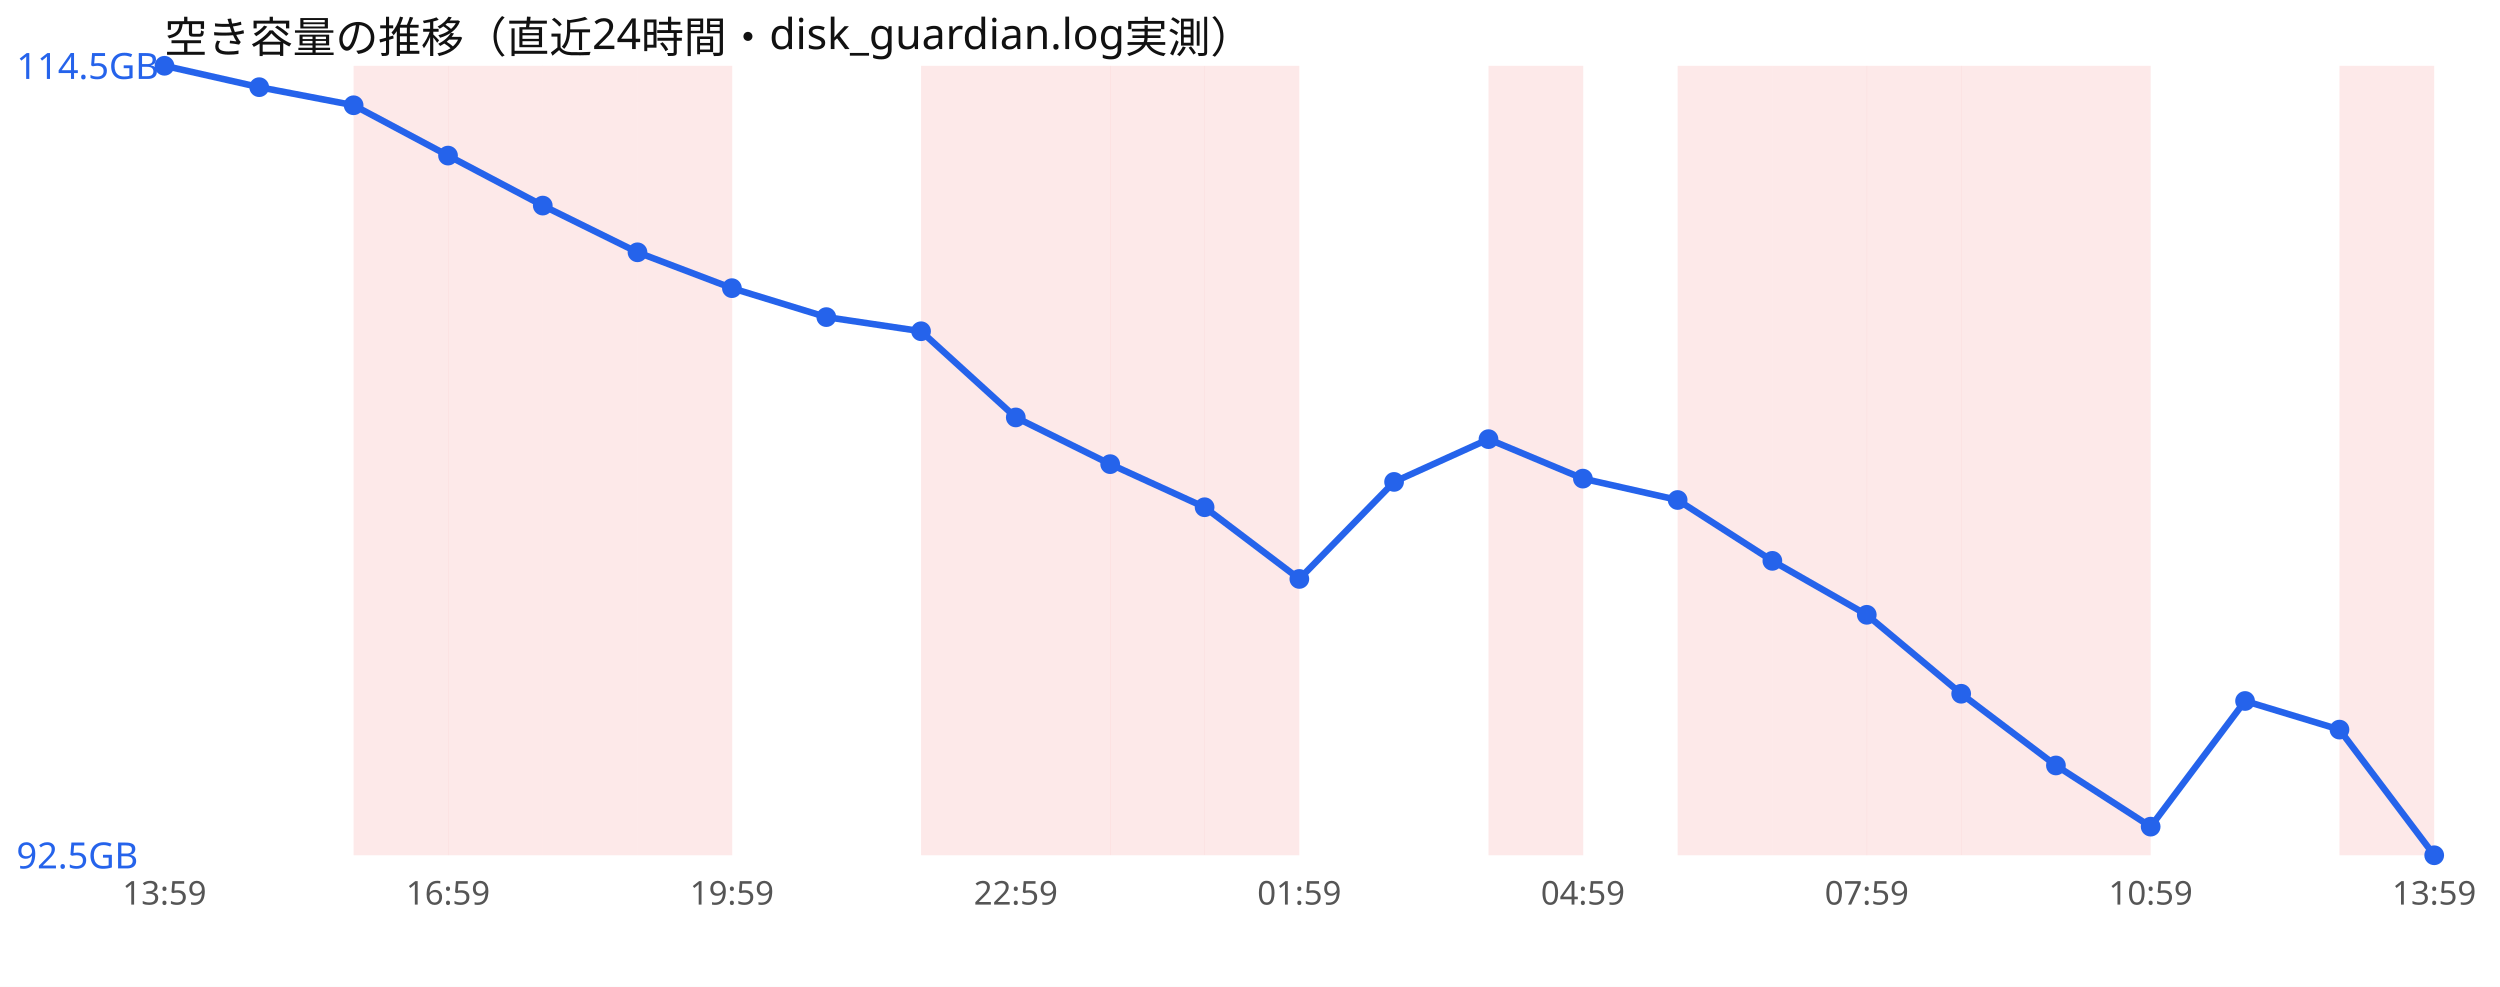
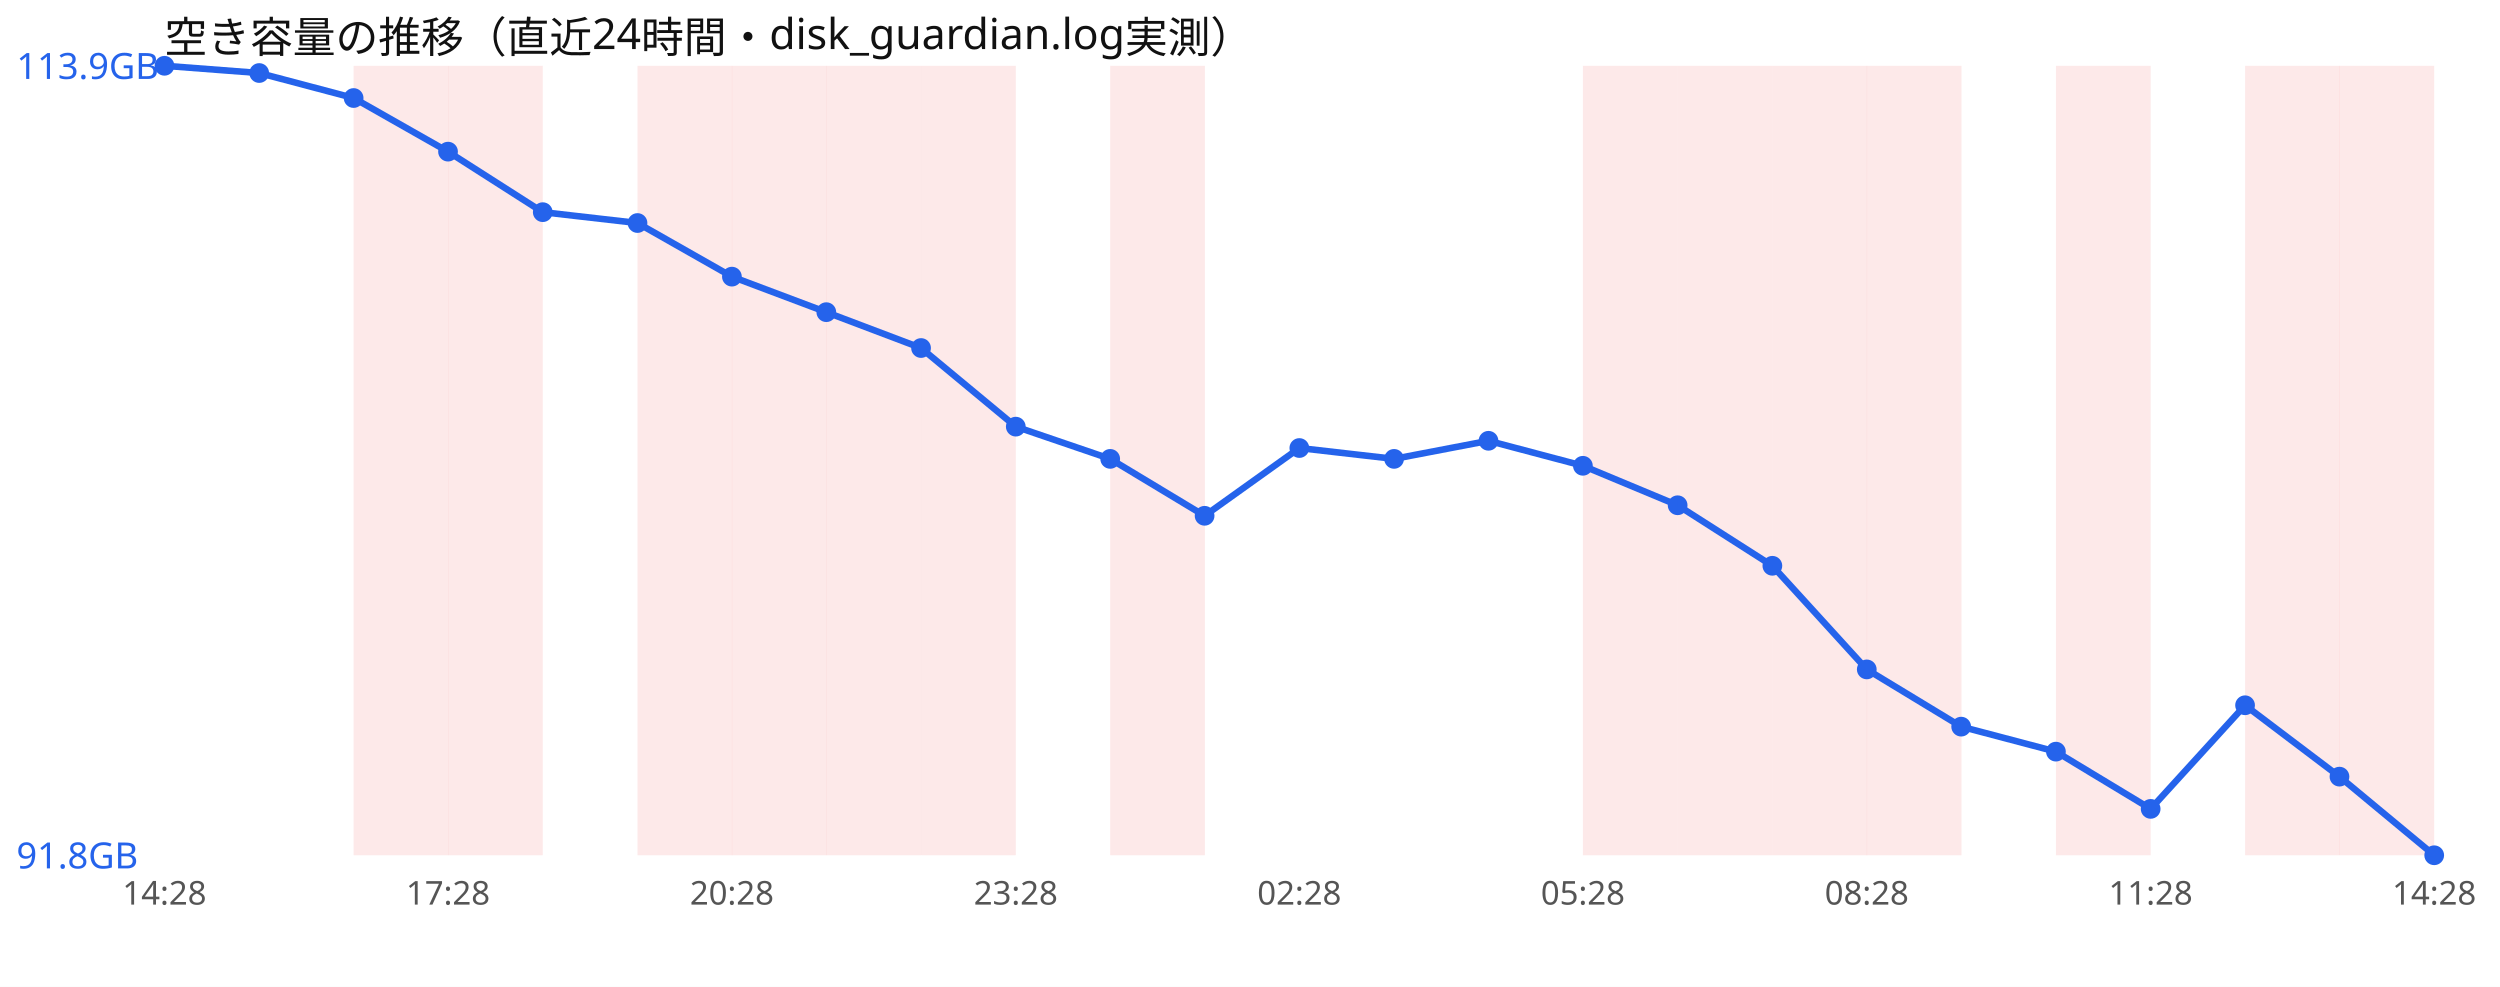
<svg xmlns="http://www.w3.org/2000/svg" width="760" height="300" viewBox="0 0 760 300" font-family="sans-serif">
  <rect width="760" height="300" fill="#ffffff" />
  <text x="50" y="16" font-size="13" fill="#111">空き容量の推移（直近24時間・disk_guardian.log実測）</text>
  <rect x="107.5" y="20" width="28.8" height="240" fill="#ef4444" opacity="0.12" />
  <rect x="136.2" y="20" width="28.8" height="240" fill="#ef4444" opacity="0.12" />
-   <rect x="165.0" y="20" width="28.8" height="240" fill="#ef4444" opacity="0.12" />
  <rect x="193.8" y="20" width="28.8" height="240" fill="#ef4444" opacity="0.12" />
+   <rect x="222.5" y="20" width="28.8" height="240" fill="#ef4444" opacity="0.12" />
+   <rect x="251.2" y="20" width="28.8" height="240" fill="#ef4444" opacity="0.12" />
  <rect x="280.0" y="20" width="28.8" height="240" fill="#ef4444" opacity="0.12" />
-   <rect x="308.8" y="20" width="28.8" height="240" fill="#ef4444" opacity="0.12" />
  <rect x="337.5" y="20" width="28.8" height="240" fill="#ef4444" opacity="0.12" />
-   <rect x="366.2" y="20" width="28.8" height="240" fill="#ef4444" opacity="0.12" />
-   <rect x="452.5" y="20" width="28.8" height="240" fill="#ef4444" opacity="0.12" />
+   <rect x="481.2" y="20" width="28.8" height="240" fill="#ef4444" opacity="0.12" />
  <rect x="510.0" y="20" width="28.8" height="240" fill="#ef4444" opacity="0.12" />
  <rect x="538.8" y="20" width="28.8" height="240" fill="#ef4444" opacity="0.12" />
  <rect x="567.5" y="20" width="28.8" height="240" fill="#ef4444" opacity="0.12" />
-   <rect x="596.2" y="20" width="28.8" height="240" fill="#ef4444" opacity="0.12" />
  <rect x="625.0" y="20" width="28.8" height="240" fill="#ef4444" opacity="0.12" />
+   <rect x="682.5" y="20" width="28.8" height="240" fill="#ef4444" opacity="0.12" />
  <rect x="711.2" y="20" width="28.8" height="240" fill="#ef4444" opacity="0.12" />
-   <polyline points="50.0,20.0 78.8,26.5 107.5,32.0 136.2,47.3 165.0,62.5 193.8,76.7 222.5,87.6 251.2,96.4 280.0,100.7 308.8,126.9 337.5,141.1 366.2,154.2 395.0,176.0 423.8,146.5 452.5,133.5 481.2,145.5 510.0,152.0 538.8,170.5 567.5,186.9 596.2,210.9 625.0,232.7 653.8,251.3 682.5,213.1 711.2,221.8 740.0,260.0" fill="none" stroke="#2563eb" stroke-width="2" />
+   <polyline points="50.0,20.0 78.8,22.2 107.5,29.8 136.2,46.1 165.0,64.5 193.8,67.8 222.5,84.1 251.2,94.9 280.0,105.8 308.8,129.7 337.5,139.5 366.2,156.8 395.0,136.2 423.8,139.5 452.5,134.0 481.2,141.6 510.0,153.6 538.8,172.0 567.5,203.5 596.2,220.9 625.0,228.5 653.8,245.9 682.5,214.4 711.2,236.1 740.0,260.0" fill="none" stroke="#2563eb" stroke-width="2" />
  <circle cx="50.0" cy="20.0" r="3" fill="#2563eb" />
-   <circle cx="78.8" cy="26.5" r="3" fill="#2563eb" />
-   <circle cx="107.5" cy="32.0" r="3" fill="#2563eb" />
-   <circle cx="136.2" cy="47.3" r="3" fill="#2563eb" />
-   <circle cx="165.0" cy="62.5" r="3" fill="#2563eb" />
-   <circle cx="193.8" cy="76.7" r="3" fill="#2563eb" />
-   <circle cx="222.5" cy="87.6" r="3" fill="#2563eb" />
-   <circle cx="251.2" cy="96.4" r="3" fill="#2563eb" />
-   <circle cx="280.0" cy="100.7" r="3" fill="#2563eb" />
-   <circle cx="308.8" cy="126.9" r="3" fill="#2563eb" />
-   <circle cx="337.5" cy="141.1" r="3" fill="#2563eb" />
-   <circle cx="366.2" cy="154.2" r="3" fill="#2563eb" />
-   <circle cx="395.0" cy="176.0" r="3" fill="#2563eb" />
-   <circle cx="423.8" cy="146.5" r="3" fill="#2563eb" />
-   <circle cx="452.5" cy="133.5" r="3" fill="#2563eb" />
-   <circle cx="481.2" cy="145.5" r="3" fill="#2563eb" />
-   <circle cx="510.0" cy="152.0" r="3" fill="#2563eb" />
-   <circle cx="538.8" cy="170.5" r="3" fill="#2563eb" />
-   <circle cx="567.5" cy="186.9" r="3" fill="#2563eb" />
-   <circle cx="596.2" cy="210.9" r="3" fill="#2563eb" />
-   <circle cx="625.0" cy="232.7" r="3" fill="#2563eb" />
-   <circle cx="653.8" cy="251.3" r="3" fill="#2563eb" />
-   <circle cx="682.5" cy="213.1" r="3" fill="#2563eb" />
-   <circle cx="711.2" cy="221.8" r="3" fill="#2563eb" />
+   <circle cx="78.8" cy="22.2" r="3" fill="#2563eb" />
+   <circle cx="107.5" cy="29.8" r="3" fill="#2563eb" />
+   <circle cx="136.2" cy="46.1" r="3" fill="#2563eb" />
+   <circle cx="165.0" cy="64.5" r="3" fill="#2563eb" />
+   <circle cx="193.8" cy="67.8" r="3" fill="#2563eb" />
+   <circle cx="222.5" cy="84.1" r="3" fill="#2563eb" />
+   <circle cx="251.2" cy="94.9" r="3" fill="#2563eb" />
+   <circle cx="280.0" cy="105.8" r="3" fill="#2563eb" />
+   <circle cx="308.8" cy="129.7" r="3" fill="#2563eb" />
+   <circle cx="337.5" cy="139.5" r="3" fill="#2563eb" />
+   <circle cx="366.2" cy="156.8" r="3" fill="#2563eb" />
+   <circle cx="395.0" cy="136.2" r="3" fill="#2563eb" />
+   <circle cx="423.8" cy="139.5" r="3" fill="#2563eb" />
+   <circle cx="452.5" cy="134.0" r="3" fill="#2563eb" />
+   <circle cx="481.2" cy="141.6" r="3" fill="#2563eb" />
+   <circle cx="510.0" cy="153.6" r="3" fill="#2563eb" />
+   <circle cx="538.8" cy="172.0" r="3" fill="#2563eb" />
+   <circle cx="567.5" cy="203.5" r="3" fill="#2563eb" />
+   <circle cx="596.2" cy="220.9" r="3" fill="#2563eb" />
+   <circle cx="625.0" cy="228.5" r="3" fill="#2563eb" />
+   <circle cx="653.8" cy="245.9" r="3" fill="#2563eb" />
+   <circle cx="682.5" cy="214.4" r="3" fill="#2563eb" />
+   <circle cx="711.2" cy="236.1" r="3" fill="#2563eb" />
  <circle cx="740.0" cy="260.0" r="3" fill="#2563eb" />
-   <text x="5" y="24.0" font-size="11" fill="#2563eb">114.5GB</text>
-   <text x="5" y="264.0" font-size="11" fill="#2563eb">92.5GB</text>
-   <text x="50.0" y="275" font-size="10" fill="#555" text-anchor="middle">13:59</text>
-   <text x="136.2" y="275" font-size="10" fill="#555" text-anchor="middle">16:59</text>
-   <text x="222.5" y="275" font-size="10" fill="#555" text-anchor="middle">19:59</text>
-   <text x="308.8" y="275" font-size="10" fill="#555" text-anchor="middle">22:59</text>
-   <text x="395.0" y="275" font-size="10" fill="#555" text-anchor="middle">01:59</text>
-   <text x="481.2" y="275" font-size="10" fill="#555" text-anchor="middle">04:59</text>
-   <text x="567.5" y="275" font-size="10" fill="#555" text-anchor="middle">07:59</text>
-   <text x="653.8" y="275" font-size="10" fill="#555" text-anchor="middle">10:59</text>
-   <text x="740.0" y="275" font-size="10" fill="#555" text-anchor="middle">13:59</text>
+   <text x="5" y="24.0" font-size="11" fill="#2563eb">113.9GB</text>
+   <text x="5" y="264.0" font-size="11" fill="#2563eb">91.8GB</text>
+   <text x="50.0" y="275" font-size="10" fill="#555" text-anchor="middle">14:28</text>
+   <text x="136.2" y="275" font-size="10" fill="#555" text-anchor="middle">17:28</text>
+   <text x="222.5" y="275" font-size="10" fill="#555" text-anchor="middle">20:28</text>
+   <text x="308.8" y="275" font-size="10" fill="#555" text-anchor="middle">23:28</text>
+   <text x="395.0" y="275" font-size="10" fill="#555" text-anchor="middle">02:28</text>
+   <text x="481.2" y="275" font-size="10" fill="#555" text-anchor="middle">05:28</text>
+   <text x="567.5" y="275" font-size="10" fill="#555" text-anchor="middle">08:28</text>
+   <text x="653.8" y="275" font-size="10" fill="#555" text-anchor="middle">11:28</text>
+   <text x="740.0" y="275" font-size="10" fill="#555" text-anchor="middle">14:28</text>
</svg>
